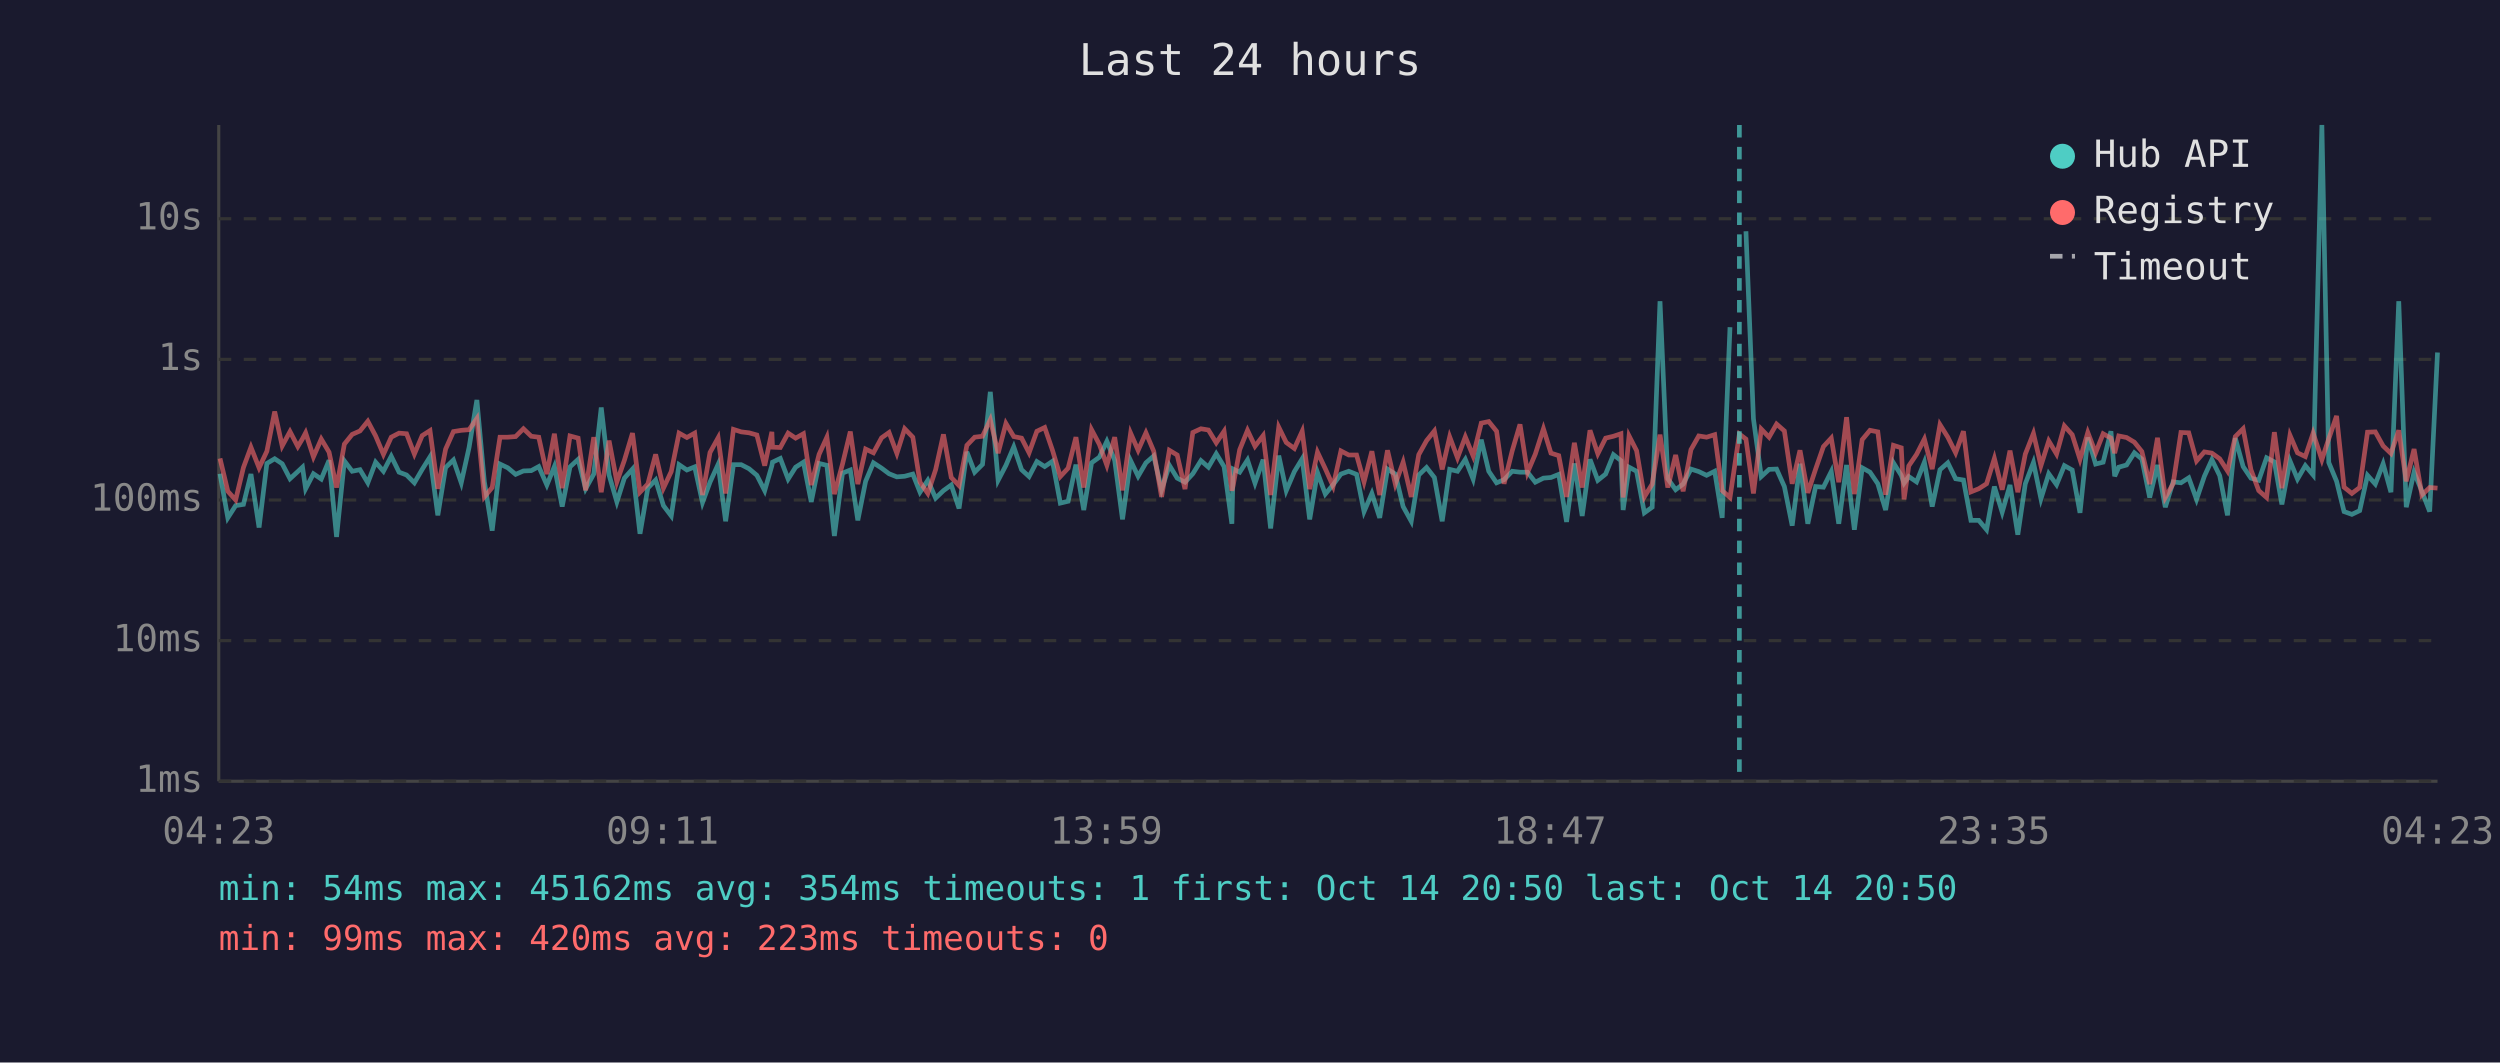
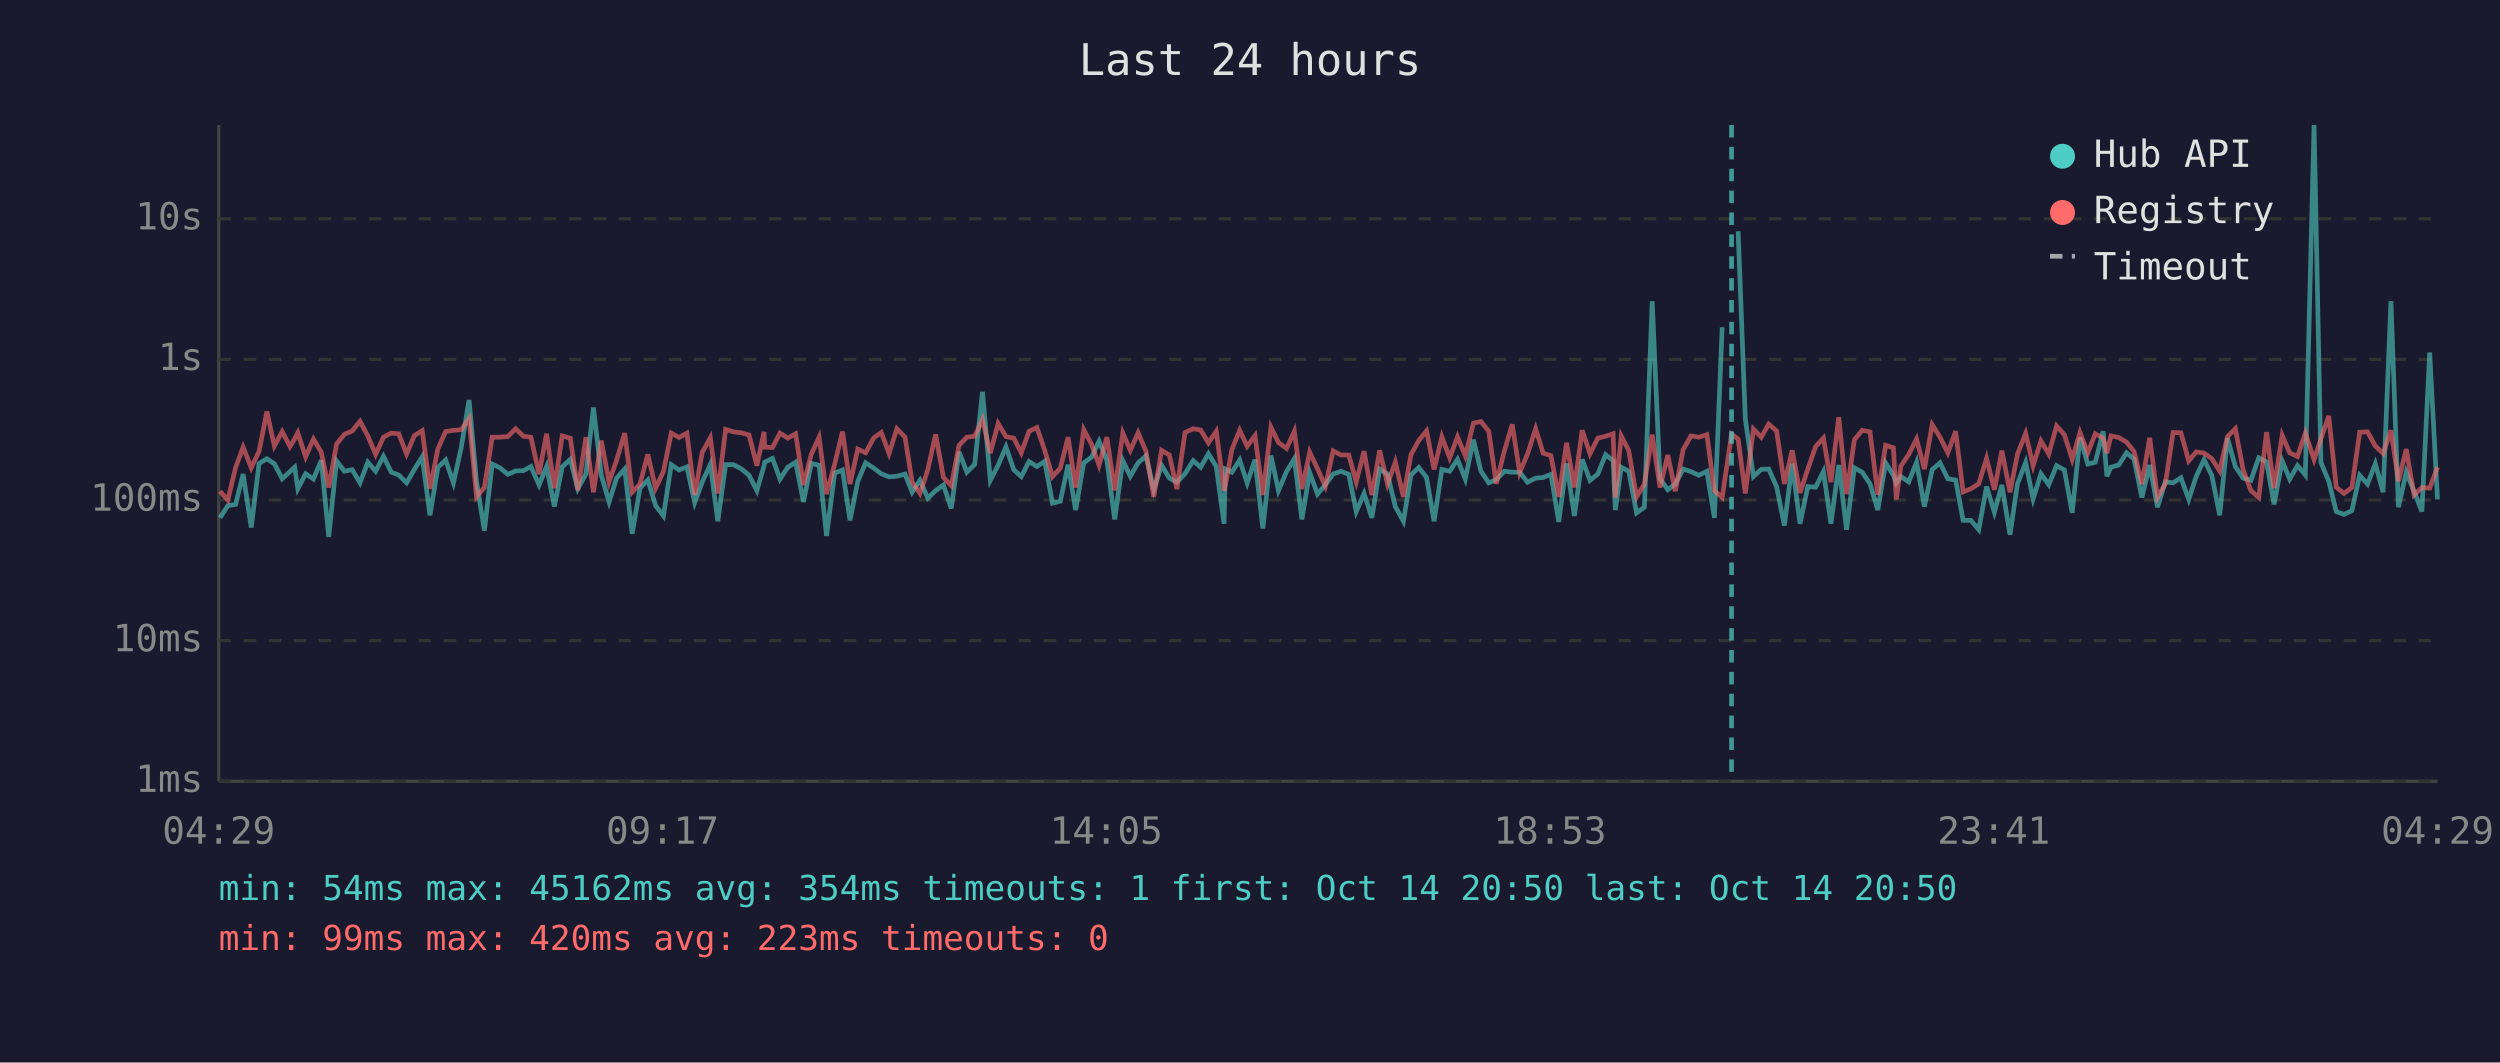
<svg xmlns="http://www.w3.org/2000/svg" viewBox="0 0 800 340" font-family="monospace" font-size="12">
  <rect width="800" height="340" fill="#1a1a2e" />
  <text x="400" y="24" fill="#e0e0e0" font-size="14" text-anchor="middle">Last 24 hours</text>
  <line x1="70" y1="40" x2="70" y2="250" stroke="#444" stroke-width="1" />
  <line x1="70" y1="250" x2="780" y2="250" stroke="#444" stroke-width="1" />
  <line x1="70" y1="250" x2="780" y2="250" stroke="#333" stroke-width="1" stroke-dasharray="4" />
  <text x="65" y="250" fill="#888" text-anchor="end" dominant-baseline="middle">1ms</text>
  <line x1="70" y1="205" x2="780" y2="205" stroke="#333" stroke-width="1" stroke-dasharray="4" />
  <text x="65" y="205" fill="#888" text-anchor="end" dominant-baseline="middle">10ms</text>
  <line x1="70" y1="160" x2="780" y2="160" stroke="#333" stroke-width="1" stroke-dasharray="4" />
  <text x="65" y="160" fill="#888" text-anchor="end" dominant-baseline="middle">100ms</text>
  <line x1="70" y1="115" x2="780" y2="115" stroke="#333" stroke-width="1" stroke-dasharray="4" />
  <text x="65" y="115" fill="#888" text-anchor="end" dominant-baseline="middle">1s</text>
  <line x1="70" y1="70" x2="780" y2="70" stroke="#333" stroke-width="1" stroke-dasharray="4" />
  <text x="65" y="70" fill="#888" text-anchor="end" dominant-baseline="middle">10s</text>
-   <text x="70" y="270" fill="#888" text-anchor="middle">04:23</text>
-   <text x="212" y="270" fill="#888" text-anchor="middle">09:11</text>
-   <text x="354" y="270" fill="#888" text-anchor="middle">13:59</text>
-   <text x="496" y="270" fill="#888" text-anchor="middle">18:47</text>
-   <text x="638" y="270" fill="#888" text-anchor="middle">23:35</text>
-   <text x="780" y="270" fill="#888" text-anchor="middle">04:23</text>
-   <polyline points="70.4,151.6 72.9,165.7 75.4,161.8 77.9,161.4 80.3,151.7 82.9,168.8 85.4,148.3 87.9,146.8 90.3,148.4 92.8,153.2 95.3,150.9 96.8,149.5 97.8,156.4 100.3,151.6 102.8,153.3 105.3,147.3 107.7,171.8 110.2,147.5 112.7,150.8 115.2,150.3 117.7,154.5 120.2,147.9 122.7,150.8 125.2,146.0 127.7,151.1 130.1,152.0 132.6,154.5 135.1,150.2 137.6,146.2 140.1,164.9 142.6,149.6 145.1,147.2 147.6,154.5 150.1,143.2 152.6,128.0 155.0,154.2 157.5,169.8 160.0,148.5 162.5,149.7 165.0,151.8 167.5,150.7 170.0,150.6 172.4,149.3 175.0,155.2 177.4,149.3 179.9,162.1 182.4,149.4 185.0,147.0 187.4,156.4 190.0,151.7 192.4,130.4 194.9,152.0 197.4,160.6 199.8,153.0 202.4,150.1 204.8,170.8 207.3,156.2 209.8,153.6 212.3,161.8 214.8,165.1 217.3,148.7 219.8,150.4 222.3,149.4 224.8,160.8 227.2,154.3 229.8,148.6 232.2,166.8 234.7,148.7 237.2,148.7 239.7,150.0 242.2,152.1 244.7,157.0 247.0,149.0 247.2,147.9 249.7,146.7 252.2,153.3 254.6,149.5 257.1,147.9 259.6,160.6 262.1,148.3 264.6,148.9 267.0,171.5 269.6,151.4 272.1,150.4 274.5,166.5 277.0,154.0 279.5,148.1 282.1,149.8 284.5,151.6 287.0,152.6 289.5,152.4 292.1,151.7 294.4,157.5 296.9,153.7 299.4,159.4 301.9,157.0 304.4,155.2 306.9,162.7 309.4,144.6 311.9,151.1 314.4,148.6 316.9,125.4 319.4,153.7 321.9,148.9 324.4,143.0 326.9,150.3 329.3,152.5 331.8,147.7 334.3,149.3 336.8,147.6 339.3,161.0 341.8,160.4 344.3,148.7 346.8,163.2 349.3,148.1 351.8,146.3 354.2,141.2 356.7,147.3 359.2,166.2 361.8,147.4 364.2,152.4 366.7,148.1 369.2,145.9 371.7,156.7 374.2,148.9 376.7,153.0 379.2,154.3 381.7,151.6 384.3,147.4 386.7,149.5 389.2,145.2 391.7,149.3 394.2,167.6 394.6,150.1 396.7,151.1 399.2,147.2 401.6,154.6 404.2,147.1 406.6,169.1 409.2,145.8 411.6,157.0 414.2,150.9 416.7,146.8 419.1,166.2 421.6,151.2 424.1,158.1 426.6,155.1 429.1,151.7 431.6,150.8 434.1,151.8 436.5,163.7 439.0,157.9 441.5,165.7 444.0,150.1 446.5,151.7 449.0,162.1 451.6,166.8 454.0,152.0 456.5,149.6 459.0,152.8 461.5,166.8 463.9,150.2 466.4,150.8 468.9,147.0 471.4,153.3 474.0,140.7 476.4,150.8 478.9,154.5 481.3,153.5 483.9,150.8 486.4,151.1 488.8,151.1 491.3,154.3 493.9,153.0 496.3,152.8 498.8,151.8 501.3,167.0 503.8,148.3 506.3,165.1 508.8,147.0 511.3,153.7 513.8,151.7 516.3,145.5 518.7,147.4 519.4,163.2 521.3,149.5 523.7,150.8 526.2,164.1 528.7,162.3 531.2,96.4 533.7,153.2 536.2,156.7 538.6,154.9 541.1,150.1 543.6,150.9 546.1,152.1 548.7,150.8 551.1,165.7 553.6,104.7" fill="none" stroke="#4ecdc4" stroke-width="1.5" opacity="0.6" />
-   <polyline points="558.7,74.0 561.1,134.0 563.6,152.5 566.1,150.2 568.5,150.1 571.0,155.7 573.5,168.2 576.0,148.4 578.5,167.6 581.0,155.7 583.5,155.9 586.0,150.9 588.4,167.6 590.9,148.8 593.4,169.5 595.9,149.7 598.4,151.1 600.9,154.8 603.4,163.2 605.9,148.1 608.4,152.1 609.3,154.6 610.8,152.5 613.3,154.2 615.8,147.9 618.3,162.1 620.8,150.3 623.3,148.1 625.8,153.2 628.3,153.6 630.7,166.5 633.2,166.5 635.7,169.5 638.2,155.7 640.7,163.9 643.2,155.2 645.7,171.1 648.1,154.8 650.7,148.0 653.1,159.6 655.6,151.6 658.1,155.1 660.6,149.0 663.1,150.4 665.6,164.1 668.1,140.0 670.6,148.5 673.0,147.9 675.5,138.0 676.7,152.4 678.0,149.5 680.5,148.8 683.0,144.9 685.4,146.9 687.9,159.2 690.4,148.8 692.9,162.3 695.4,154.2 697.9,154.5 700.4,152.9 702.9,159.8 705.4,152.4 707.8,147.1 710.3,152.2 712.8,164.9 715.3,140.2 717.8,149.3 720.3,153.0 722.8,153.7 725.3,146.5 727.8,147.8 730.2,161.4 732.8,147.5 735.2,153.3 737.7,149.0 740.2,152.0 743.0,40.0 745.2,148.0 747.7,154.0 750.1,163.7 752.6,164.6 755.1,163.4 757.6,152.1 760.1,154.9 762.6,148.4 765.1,157.5 767.6,96.4 770.0,162.3 772.5,151.1 775.0,157.2 777.5,163.7 780.0,112.8" fill="none" stroke="#4ecdc4" stroke-width="1.5" opacity="0.6" />
-   <polyline points="70.4,146.7 72.9,157.2 75.4,160.0 77.9,149.6 80.3,143.1 82.9,149.7 85.4,144.4 87.9,131.7 90.3,142.7 92.8,138.1 95.3,142.9 96.8,140.4 97.8,138.5 100.3,146.2 102.8,140.5 105.3,144.7 107.7,156.0 110.2,142.1 112.7,139.0 115.2,137.9 117.7,134.8 120.2,139.5 122.7,145.4 125.2,139.9 127.7,138.6 130.1,138.8 132.6,145.3 135.1,139.4 137.6,137.8 140.1,156.4 142.6,143.7 145.1,138.1 147.6,137.7 150.1,137.5 152.6,133.9 155.0,159.0 157.5,156.0 160.0,139.9 162.5,139.9 165.0,139.7 167.5,137.2 170.0,139.6 172.4,139.9 175.0,151.7 177.4,138.8 179.9,156.2 182.4,139.5 185.0,140.2 187.4,156.9 190.0,139.9 192.4,157.5 194.9,141.0 197.4,154.2 199.8,147.3 202.4,138.6 204.8,157.5 207.3,154.9 209.8,145.4 212.3,156.2 214.8,150.9 217.3,138.6 219.8,140.0 222.3,138.6 224.8,158.4 227.2,144.8 229.8,140.1 232.2,157.9 234.7,137.4 237.2,138.2 239.7,138.5 242.2,139.2 244.7,149.0 247.0,138.2 247.2,143.1 249.7,143.2 252.2,138.6 254.6,140.2 257.1,138.8 259.6,155.2 262.1,145.4 264.6,139.9 267.0,158.1 269.6,148.5 272.1,138.1 274.5,154.9 277.0,143.7 279.5,144.9 282.1,140.1 284.5,138.4 287.0,145.1 289.5,137.2 292.1,139.9 294.4,154.3 296.9,157.9 299.4,150.3 301.9,139.0 304.4,152.8 306.9,155.4 309.4,142.5 311.9,139.9 314.4,139.6 316.9,134.3 319.4,145.0 321.9,135.5 324.4,139.7 326.9,140.2 329.3,144.9 331.8,138.0 334.3,136.8 336.8,144.1 339.3,152.5 341.8,149.8 344.3,139.9 346.8,156.0 349.3,137.5 351.8,142.2 354.2,148.9 356.7,139.9 359.2,156.9 361.8,138.6 364.2,144.1 366.7,138.5 369.2,144.4 371.7,159.0 374.2,144.1 376.7,145.6 379.2,156.5 381.7,138.4 384.3,137.2 386.7,137.6 389.2,141.7 391.7,138.0 394.2,157.0 394.6,155.4 396.7,143.9 399.2,137.7 401.6,142.8 404.2,139.4 406.6,158.4 409.2,136.7 411.6,141.6 414.2,143.5 416.7,138.0 419.1,156.5 421.6,144.7 424.1,150.0 426.6,155.6 429.1,144.3 431.6,145.6 434.1,145.6 436.5,154.2 439.0,144.4 441.5,158.4 444.0,144.1 446.5,154.9 449.0,147.9 451.6,159.0 454.0,145.5 456.5,141.0 459.0,137.9 461.5,150.2 463.9,139.8 466.4,146.5 468.9,139.8 471.4,145.9 474.0,135.4 476.4,134.9 478.9,138.0 481.3,154.8 483.9,144.3 486.4,135.8 488.8,151.2 491.3,145.3 493.9,137.2 496.3,145.0 498.8,145.8 501.3,159.0 503.8,141.7 506.3,156.0 508.8,137.7 511.3,145.2 513.8,140.2 516.3,139.6 518.7,138.8 519.4,159.2 521.3,139.5 523.7,144.2 526.2,159.0 528.7,154.9 531.2,139.1 533.7,156.0 536.2,145.6 538.6,157.2 541.1,143.9 543.6,139.5 546.1,139.9 548.7,139.1 551.1,157.0 553.6,159.2 556.6,138.9 558.7,140.5 561.1,157.9 563.6,137.3 566.1,139.9 568.5,135.7 571.0,137.9 573.5,154.8 576.0,144.1 578.5,157.7 581.0,150.1 583.5,142.9 586.0,140.2 588.4,154.3 590.9,133.5 593.4,158.1 595.9,140.7 598.4,137.7 600.9,138.2 603.4,158.3 605.9,142.5 608.4,143.3 609.3,159.8 610.8,149.1 613.3,145.4 615.8,140.5 618.3,150.1 620.8,135.9 623.3,139.9 625.8,144.9 628.3,138.0 630.7,157.4 633.2,156.4 635.7,154.8 638.2,146.7 640.7,156.7 643.2,144.2 645.7,157.5 648.1,145.3 650.7,138.7 653.1,149.0 655.6,141.1 658.1,145.3 660.6,136.3 663.1,139.1 665.6,147.0 668.1,138.4 670.6,144.9 673.0,138.8 675.5,140.2 676.7,145.0 678.0,139.5 680.5,140.0 683.0,141.5 685.4,144.5 687.9,154.9 690.4,140.1 692.9,159.2 695.4,154.8 697.9,138.4 700.4,138.5 702.9,147.5 705.4,144.6 707.8,145.0 710.3,146.8 712.8,150.7 715.3,139.7 717.8,137.2 720.3,150.3 722.8,157.0 725.3,159.2 727.8,138.3 730.2,156.2 732.8,139.3 735.2,144.9 737.7,146.1 740.2,138.6 743.0,147.1 745.2,140.4 747.7,133.1 750.1,155.9 752.6,157.9 755.1,156.0 757.6,138.3 760.1,138.2 762.6,142.7 765.1,145.1 767.6,137.7 770.0,154.0 772.5,143.7 775.0,158.4 777.5,156.0 780.0,156.2" fill="none" stroke="#ff6b6b" stroke-width="1.5" opacity="0.6" />
-   <line x1="556.6" y1="40" x2="556.6" y2="250" stroke="#4ecdc4" stroke-width="1.5" stroke-dasharray="4,3" opacity="0.7" />
+   <text x="70" y="270" fill="#888" text-anchor="middle">04:29</text>
+   <text x="212" y="270" fill="#888" text-anchor="middle">09:17</text>
+   <text x="354" y="270" fill="#888" text-anchor="middle">14:05</text>
+   <text x="496" y="270" fill="#888" text-anchor="middle">18:53</text>
+   <text x="638" y="270" fill="#888" text-anchor="middle">23:41</text>
+   <text x="780" y="270" fill="#888" text-anchor="middle">04:29</text>
+   <polyline points="70.4,165.7 72.9,161.8 75.4,161.4 77.8,151.7 80.4,168.8 82.9,148.3 85.4,146.8 87.8,148.4 90.3,153.2 92.8,150.9 94.3,149.5 95.3,156.4 97.8,151.6 100.3,153.3 102.8,147.3 105.2,171.8 107.7,147.5 110.2,150.8 112.7,150.3 115.2,154.5 117.7,147.9 120.2,150.8 122.7,146.0 125.2,151.1 127.6,152.0 130.1,154.5 132.6,150.2 135.1,146.2 137.6,164.9 140.1,149.6 142.6,147.2 145.1,154.5 147.6,143.2 150.1,128.0 152.5,154.2 155.0,169.8 157.5,148.5 160.0,149.7 162.5,151.8 165.0,150.7 167.5,150.6 169.9,149.3 172.5,155.2 174.9,149.3 177.4,162.1 179.9,149.4 182.5,147.0 184.9,156.4 187.5,151.7 189.9,130.4 192.4,152.0 194.9,160.6 197.3,153.0 199.9,150.1 202.3,170.8 204.8,156.2 207.3,153.6 209.8,161.8 212.3,165.1 214.8,148.7 217.3,150.4 219.8,149.4 222.3,160.8 224.7,154.3 227.3,148.6 229.7,166.8 232.2,148.7 234.7,148.7 237.2,150.0 239.7,152.1 242.2,157.0 244.5,149.0 244.7,147.9 247.2,146.7 249.6,153.3 252.1,149.5 254.6,147.9 257.1,160.6 259.6,148.3 262.1,148.9 264.5,171.5 267.1,151.4 269.6,150.4 272.0,166.5 274.5,154.0 277.0,148.1 279.6,149.8 282.0,151.6 284.5,152.6 287.0,152.4 289.6,151.7 291.9,157.5 294.4,153.7 296.9,159.4 299.4,157.0 301.9,155.2 304.4,162.7 306.9,144.6 309.4,151.1 311.9,148.6 314.4,125.4 316.9,153.7 319.4,148.9 321.9,143.0 324.4,150.3 326.8,152.5 329.3,147.7 331.8,149.3 334.3,147.6 336.8,161.0 339.3,160.4 341.8,148.7 344.2,163.2 346.8,148.1 349.3,146.3 351.7,141.2 354.2,147.3 356.7,166.2 359.3,147.4 361.7,152.4 364.2,148.1 366.7,145.9 369.2,156.7 371.7,148.9 374.2,153.0 376.6,154.3 379.2,151.6 381.8,147.4 384.2,149.5 386.7,145.2 389.2,149.3 391.7,167.6 392.1,150.1 394.2,151.1 396.7,147.2 399.1,154.6 401.6,147.1 404.1,169.1 406.7,145.8 409.1,157.0 411.7,150.9 414.2,146.8 416.6,166.2 419.1,151.2 421.6,158.1 424.1,155.1 426.6,151.7 429.1,150.8 431.6,151.8 434.0,163.7 436.5,157.9 439.0,165.7 441.5,150.1 444.0,151.7 446.5,162.1 449.1,166.8 451.5,152.0 454.0,149.6 456.5,152.8 458.9,166.8 461.4,150.2 463.9,150.8 466.4,147.0 468.9,153.3 471.5,140.7 473.9,150.8 476.4,154.5 478.8,153.5 481.4,150.8 483.9,151.1 486.3,151.1 488.8,154.3 491.4,153.0 493.8,152.8 496.3,151.8 498.8,167.0 501.3,148.3 503.8,165.1 506.3,147.0 508.8,153.7 511.3,151.7 513.8,145.5 516.2,147.4 516.9,163.2 518.8,149.5 521.2,150.8 523.7,164.1 526.2,162.3 528.7,96.4 531.2,153.2 533.7,156.7 536.1,154.9 538.6,150.1 541.1,150.9 543.6,152.1 546.2,150.8 548.6,165.7 551.1,104.7" fill="none" stroke="#4ecdc4" stroke-width="1.5" opacity="0.6" />
+   <polyline points="556.2,74.0 558.5,134.0 561.1,152.5 563.6,150.2 566.0,150.1 568.5,155.7 571.0,168.2 573.5,148.4 576.0,167.6 578.5,155.7 581.0,155.9 583.5,150.9 585.9,167.6 588.4,148.8 590.9,169.5 593.4,149.7 595.9,151.1 598.4,154.8 600.9,163.2 603.4,148.1 605.9,152.1 606.8,154.6 608.3,152.5 610.8,154.2 613.3,147.9 615.8,162.1 618.3,150.3 620.8,148.1 623.3,153.2 625.8,153.6 628.2,166.5 630.7,166.5 633.2,169.5 635.7,155.7 638.2,163.9 640.6,155.2 643.2,171.1 645.6,154.8 648.2,148.0 650.6,159.6 653.1,151.6 655.6,155.1 658.1,149.0 660.6,150.4 663.1,164.1 665.6,140.0 668.1,148.5 670.5,147.9 673.0,138.0 674.2,152.4 675.5,149.5 678.0,148.8 680.5,144.9 682.9,146.9 685.4,159.2 687.9,148.8 690.4,162.3 692.9,154.2 695.4,154.5 697.9,152.9 700.4,159.8 702.8,152.4 705.3,147.1 707.8,152.2 710.3,164.9 712.8,140.2 715.3,149.3 717.8,153.0 720.3,153.7 722.8,146.5 725.3,147.8 727.7,161.4 730.3,147.5 732.7,153.3 735.2,149.0 737.7,152.0 740.5,40.0 742.7,148.0 745.2,154.0 747.6,163.7 750.1,164.6 752.6,163.4 755.1,152.1 757.6,154.9 760.1,148.4 762.6,157.5 765.1,96.4 767.5,162.3 770.0,151.1 772.5,157.2 775.0,163.7 777.5,112.8 780.0,159.8" fill="none" stroke="#4ecdc4" stroke-width="1.5" opacity="0.6" />
+   <polyline points="70.4,157.2 72.9,160.0 75.4,149.6 77.8,143.1 80.4,149.7 82.9,144.4 85.4,131.7 87.8,142.7 90.3,138.1 92.8,142.9 94.3,140.4 95.3,138.5 97.8,146.2 100.3,140.5 102.8,144.7 105.2,156.0 107.7,142.1 110.2,139.0 112.7,137.9 115.2,134.8 117.7,139.5 120.2,145.4 122.7,139.9 125.2,138.6 127.6,138.8 130.1,145.3 132.6,139.4 135.1,137.8 137.6,156.4 140.1,143.7 142.6,138.1 145.1,137.7 147.6,137.5 150.1,133.9 152.5,159.0 155.0,156.0 157.5,139.9 160.0,139.9 162.5,139.7 165.0,137.2 167.5,139.6 169.9,139.9 172.5,151.7 174.9,138.8 177.4,156.2 179.9,139.5 182.5,140.2 184.9,156.9 187.5,139.9 189.9,157.5 192.4,141.0 194.9,154.2 197.3,147.3 199.9,138.6 202.3,157.5 204.8,154.9 207.3,145.4 209.8,156.2 212.3,150.9 214.8,138.6 217.3,140.0 219.8,138.6 222.3,158.4 224.7,144.8 227.3,140.1 229.7,157.9 232.2,137.4 234.7,138.2 237.2,138.5 239.7,139.2 242.2,149.0 244.5,138.2 244.7,143.1 247.2,143.2 249.6,138.6 252.1,140.2 254.6,138.8 257.1,155.2 259.6,145.4 262.1,139.9 264.5,158.1 267.1,148.5 269.6,138.1 272.0,154.9 274.5,143.7 277.0,144.9 279.6,140.1 282.0,138.4 284.5,145.1 287.0,137.2 289.6,139.9 291.9,154.3 294.4,157.9 296.9,150.3 299.4,139.0 301.9,152.8 304.4,155.4 306.9,142.5 309.4,139.9 311.9,139.6 314.4,134.3 316.9,145.0 319.4,135.5 321.9,139.7 324.4,140.2 326.8,144.9 329.3,138.0 331.8,136.8 334.3,144.1 336.8,152.5 339.3,149.8 341.8,139.9 344.2,156.0 346.8,137.5 349.3,142.2 351.7,148.9 354.2,139.9 356.7,156.9 359.3,138.6 361.7,144.1 364.2,138.5 366.7,144.4 369.2,159.0 371.7,144.1 374.2,145.6 376.6,156.5 379.2,138.4 381.8,137.2 384.2,137.6 386.7,141.7 389.2,138.0 391.7,157.0 392.1,155.4 394.2,143.9 396.7,137.7 399.1,142.8 401.6,139.4 404.1,158.4 406.7,136.7 409.1,141.6 411.7,143.5 414.2,138.0 416.6,156.5 419.1,144.7 421.6,150.0 424.1,155.6 426.6,144.3 429.1,145.6 431.6,145.6 434.0,154.2 436.5,144.4 439.0,158.4 441.5,144.1 444.0,154.9 446.5,147.9 449.1,159.0 451.5,145.5 454.0,141.0 456.5,137.9 458.9,150.2 461.4,139.8 463.9,146.5 466.4,139.8 468.9,145.9 471.5,135.4 473.9,134.9 476.4,138.0 478.8,154.8 481.4,144.3 483.9,135.8 486.3,151.2 488.8,145.3 491.4,137.2 493.8,145.0 496.3,145.8 498.8,159.0 501.3,141.7 503.8,156.0 506.3,137.7 508.8,145.2 511.3,140.2 513.8,139.6 516.2,138.8 516.9,159.2 518.8,139.5 521.2,144.2 523.7,159.0 526.2,154.9 528.7,139.1 531.2,156.0 533.7,145.6 536.1,157.2 538.6,143.9 541.1,139.5 543.6,139.9 546.2,139.1 548.6,157.0 551.1,159.2 554.1,138.9 556.2,140.5 558.5,157.9 561.1,137.3 563.6,139.9 566.0,135.7 568.5,137.9 571.0,154.8 573.5,144.1 576.0,157.7 578.5,150.1 581.0,142.9 583.5,140.2 585.9,154.3 588.4,133.5 590.9,158.1 593.4,140.7 595.9,137.7 598.4,138.2 600.9,158.3 603.4,142.5 605.9,143.3 606.8,159.8 608.3,149.1 610.8,145.4 613.3,140.5 615.8,150.1 618.3,135.9 620.8,139.9 623.3,144.9 625.8,138.0 628.2,157.4 630.7,156.4 633.2,154.8 635.7,146.7 638.2,156.7 640.6,144.2 643.2,157.5 645.6,145.3 648.2,138.7 650.6,149.0 653.1,141.1 655.6,145.3 658.1,136.3 660.6,139.1 663.1,147.0 665.6,138.4 668.1,144.9 670.5,138.8 673.0,140.2 674.2,145.0 675.5,139.5 678.0,140.0 680.5,141.5 682.9,144.5 685.4,154.9 687.9,140.1 690.4,159.2 692.9,154.8 695.4,138.4 697.9,138.5 700.4,147.5 702.8,144.6 705.3,145.0 707.8,146.8 710.3,150.7 712.8,139.7 715.3,137.2 717.8,150.3 720.3,157.0 722.8,159.2 725.3,138.3 727.7,156.2 730.3,139.3 732.7,144.9 735.2,146.1 737.7,138.6 740.5,147.1 742.7,140.4 745.2,133.1 747.6,155.9 750.1,157.9 752.6,156.0 755.1,138.3 757.6,138.2 760.1,142.7 762.6,145.1 765.1,137.7 767.5,154.0 770.0,143.7 772.5,158.4 775.0,156.0 777.5,156.2 780.0,149.5" fill="none" stroke="#ff6b6b" stroke-width="1.5" opacity="0.6" />
+   <line x1="554.1" y1="40" x2="554.1" y2="250" stroke="#4ecdc4" stroke-width="1.5" stroke-dasharray="4,3" opacity="0.7" />
  <circle cx="660" cy="50" r="4" fill="#4ecdc4" />
  <text x="670" y="50" fill="#e0e0e0" dominant-baseline="middle">Hub API</text>
  <circle cx="660" cy="68" r="4" fill="#ff6b6b" />
  <text x="670" y="68" fill="#e0e0e0" dominant-baseline="middle">Registry</text>
  <line x1="656" y1="82" x2="664" y2="82" stroke="#e0e0e0" stroke-width="1.5" stroke-dasharray="4,3" opacity="0.7" />
  <text x="670" y="86" fill="#e0e0e0" dominant-baseline="middle">Timeout</text>
  <text x="70" y="288" fill="#4ecdc4" font-size="11">min: 54ms  max: 45162ms  avg: 354ms  timeouts: 1  first: Oct 14 20:50  last: Oct 14 20:50</text>
  <text x="70" y="304" fill="#ff6b6b" font-size="11">min: 99ms  max: 420ms  avg: 223ms  timeouts: 0</text>
</svg>
